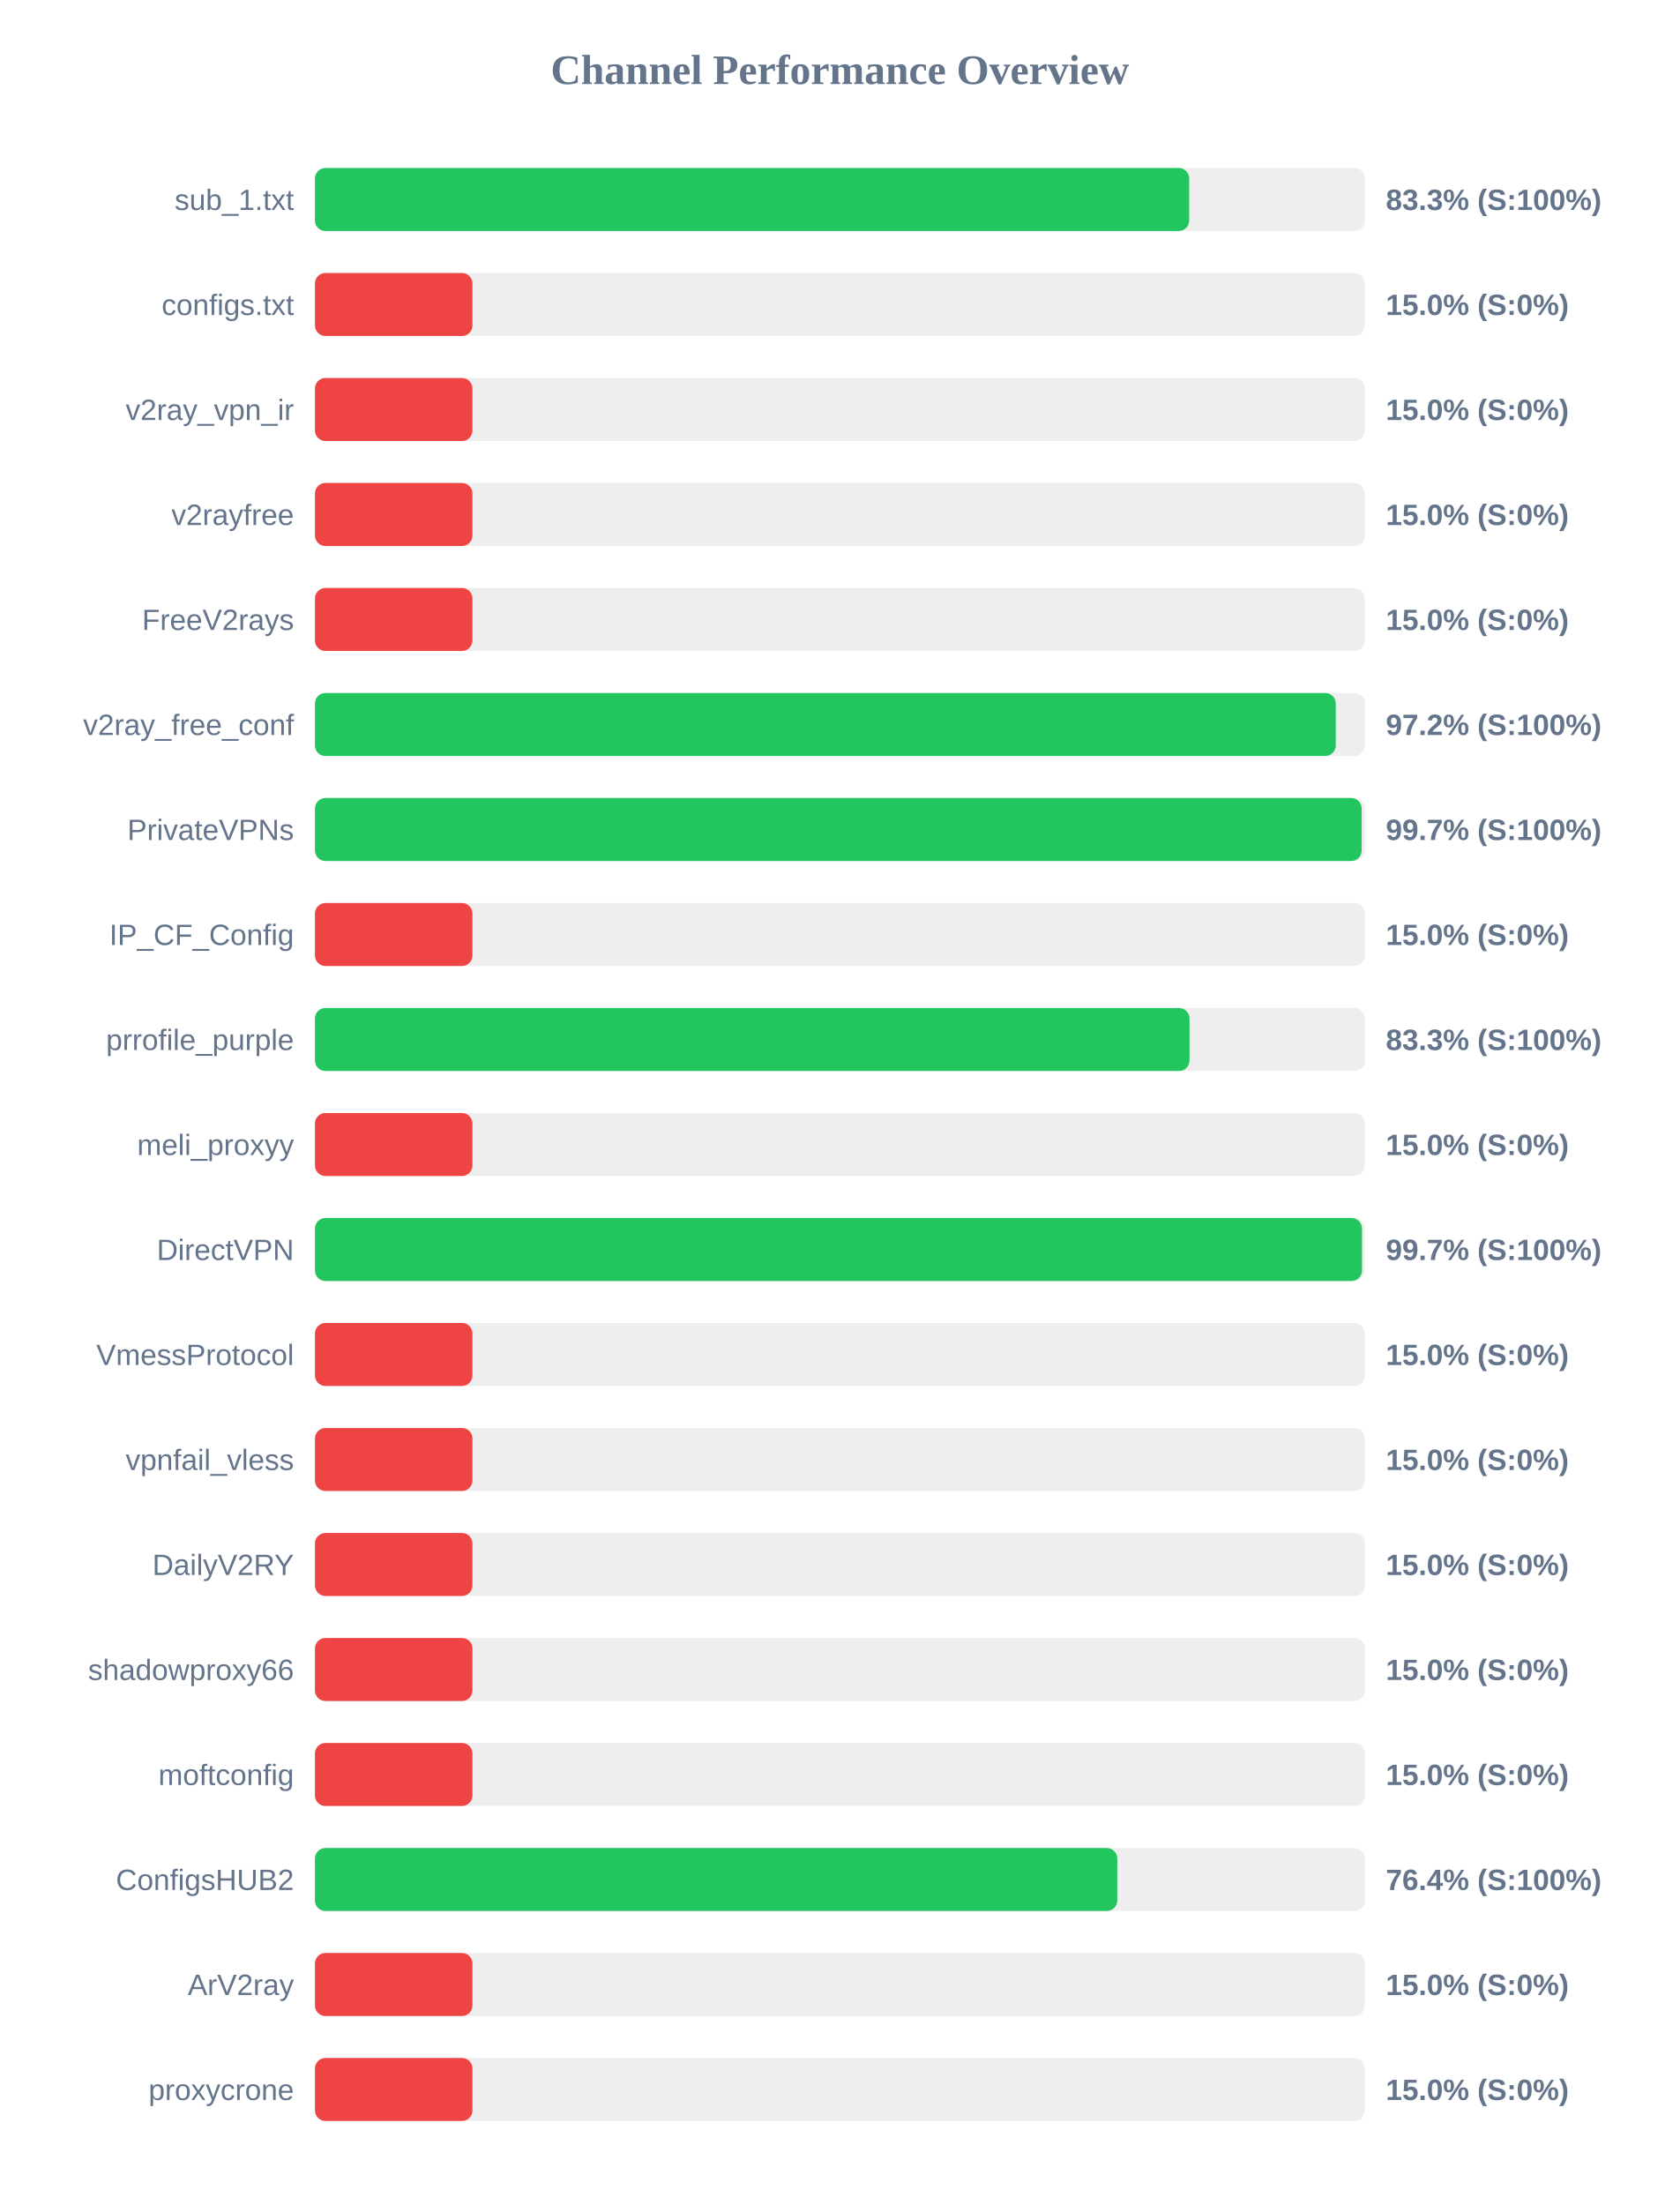
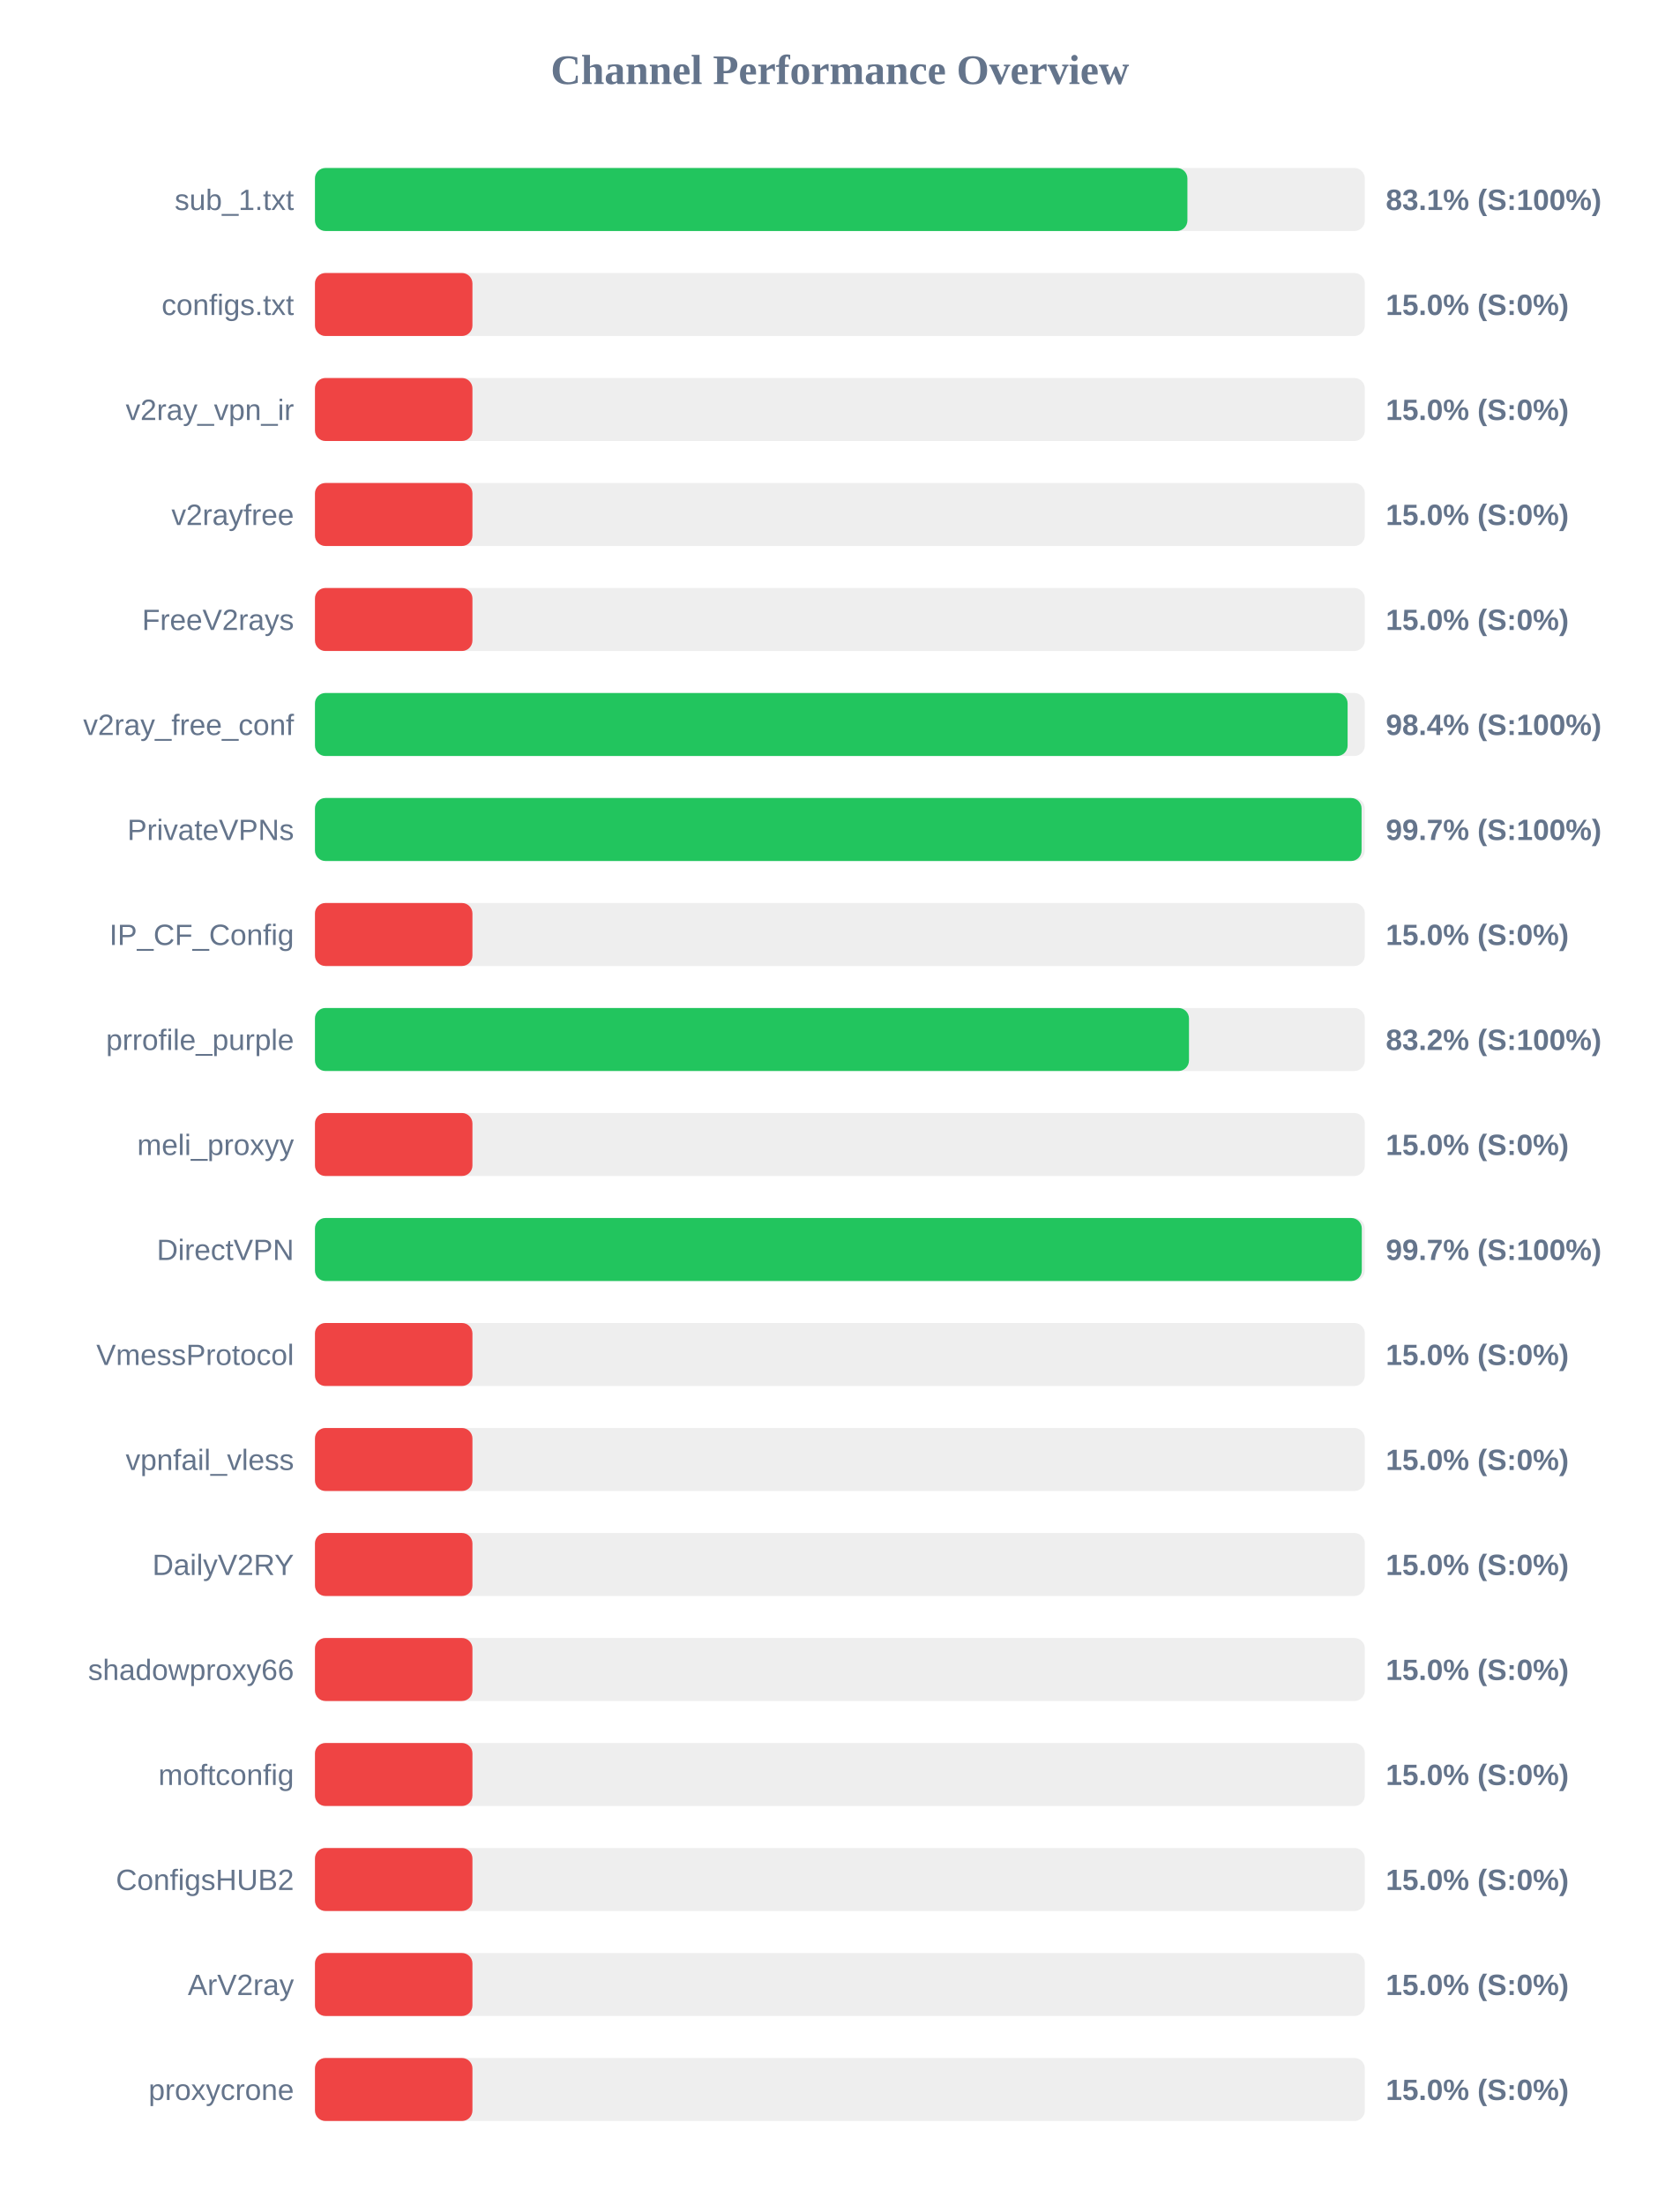
<svg xmlns="http://www.w3.org/2000/svg" width="800" height="1050" version="1.1">
  <style>
        .row { font: 14px Arial; fill: #64748b; }
        .score { font: bold 14px Arial; fill: #64748b; }
    </style>
  <text x="400" y="40" text-anchor="middle" font-size="20px" font-weight="bold" fill="#64748b">Channel Performance Overview</text>
  <rect x="150" y="80" width="500" height="30" fill="#eee" rx="5" />
-   <rect x="150" y="80" width="416.35" height="30" fill="#22c55e" rx="5" />
+   <rect x="150" y="80" width="415.5" height="30" fill="#22c55e" rx="5" />
  <text x="140" y="100" text-anchor="end" class="row">sub_1.txt</text>
-   <text x="660" y="100" text-anchor="start" class="score">83.3% (S:100%)</text>
+   <text x="660" y="100" text-anchor="start" class="score">83.1% (S:100%)</text>
  <rect x="150" y="130" width="500" height="30" fill="#eee" rx="5" />
  <rect x="150" y="130" width="75.0" height="30" fill="#ef4444" rx="5" />
  <text x="140" y="150" text-anchor="end" class="row">configs.txt</text>
  <text x="660" y="150" text-anchor="start" class="score">15.0% (S:0%)</text>
  <rect x="150" y="180" width="500" height="30" fill="#eee" rx="5" />
  <rect x="150" y="180" width="75.0" height="30" fill="#ef4444" rx="5" />
  <text x="140" y="200" text-anchor="end" class="row">v2ray_vpn_ir</text>
  <text x="660" y="200" text-anchor="start" class="score">15.0% (S:0%)</text>
  <rect x="150" y="230" width="500" height="30" fill="#eee" rx="5" />
  <rect x="150" y="230" width="75.0" height="30" fill="#ef4444" rx="5" />
  <text x="140" y="250" text-anchor="end" class="row">v2rayfree</text>
  <text x="660" y="250" text-anchor="start" class="score">15.0% (S:0%)</text>
  <rect x="150" y="280" width="500" height="30" fill="#eee" rx="5" />
  <rect x="150" y="280" width="75.0" height="30" fill="#ef4444" rx="5" />
  <text x="140" y="300" text-anchor="end" class="row">FreeV2rays</text>
  <text x="660" y="300" text-anchor="start" class="score">15.0% (S:0%)</text>
  <rect x="150" y="330" width="500" height="30" fill="#eee" rx="5" />
-   <rect x="150" y="330" width="486.15" height="30" fill="#22c55e" rx="5" />
+   <rect x="150" y="330" width="491.8" height="30" fill="#22c55e" rx="5" />
  <text x="140" y="350" text-anchor="end" class="row">v2ray_free_conf</text>
-   <text x="660" y="350" text-anchor="start" class="score">97.2% (S:100%)</text>
+   <text x="660" y="350" text-anchor="start" class="score">98.4% (S:100%)</text>
  <rect x="150" y="380" width="500" height="30" fill="#eee" rx="5" />
-   <rect x="150" y="380" width="498.5" height="30" fill="#22c55e" rx="5" />
+   <rect x="150" y="380" width="498.45" height="30" fill="#22c55e" rx="5" />
  <text x="140" y="400" text-anchor="end" class="row">PrivateVPNs</text>
  <text x="660" y="400" text-anchor="start" class="score">99.7% (S:100%)</text>
  <rect x="150" y="430" width="500" height="30" fill="#eee" rx="5" />
  <rect x="150" y="430" width="75.0" height="30" fill="#ef4444" rx="5" />
  <text x="140" y="450" text-anchor="end" class="row">IP_CF_Config</text>
  <text x="660" y="450" text-anchor="start" class="score">15.0% (S:0%)</text>
  <rect x="150" y="480" width="500" height="30" fill="#eee" rx="5" />
-   <rect x="150" y="480" width="416.5" height="30" fill="#22c55e" rx="5" />
+   <rect x="150" y="480" width="416.25" height="30" fill="#22c55e" rx="5" />
  <text x="140" y="500" text-anchor="end" class="row">prrofile_purple</text>
-   <text x="660" y="500" text-anchor="start" class="score">83.3% (S:100%)</text>
+   <text x="660" y="500" text-anchor="start" class="score">83.2% (S:100%)</text>
  <rect x="150" y="530" width="500" height="30" fill="#eee" rx="5" />
  <rect x="150" y="530" width="75.0" height="30" fill="#ef4444" rx="5" />
  <text x="140" y="550" text-anchor="end" class="row">meli_proxyy</text>
  <text x="660" y="550" text-anchor="start" class="score">15.0% (S:0%)</text>
  <rect x="150" y="580" width="500" height="30" fill="#eee" rx="5" />
-   <rect x="150" y="580" width="498.65" height="30" fill="#22c55e" rx="5" />
+   <rect x="150" y="580" width="498.55" height="30" fill="#22c55e" rx="5" />
  <text x="140" y="600" text-anchor="end" class="row">DirectVPN</text>
  <text x="660" y="600" text-anchor="start" class="score">99.7% (S:100%)</text>
  <rect x="150" y="630" width="500" height="30" fill="#eee" rx="5" />
  <rect x="150" y="630" width="75.0" height="30" fill="#ef4444" rx="5" />
  <text x="140" y="650" text-anchor="end" class="row">VmessProtocol</text>
  <text x="660" y="650" text-anchor="start" class="score">15.0% (S:0%)</text>
  <rect x="150" y="680" width="500" height="30" fill="#eee" rx="5" />
  <rect x="150" y="680" width="75.0" height="30" fill="#ef4444" rx="5" />
  <text x="140" y="700" text-anchor="end" class="row">vpnfail_vless</text>
  <text x="660" y="700" text-anchor="start" class="score">15.0% (S:0%)</text>
  <rect x="150" y="730" width="500" height="30" fill="#eee" rx="5" />
  <rect x="150" y="730" width="75.0" height="30" fill="#ef4444" rx="5" />
  <text x="140" y="750" text-anchor="end" class="row">DailyV2RY</text>
  <text x="660" y="750" text-anchor="start" class="score">15.0% (S:0%)</text>
  <rect x="150" y="780" width="500" height="30" fill="#eee" rx="5" />
  <rect x="150" y="780" width="75.0" height="30" fill="#ef4444" rx="5" />
  <text x="140" y="800" text-anchor="end" class="row">shadowproxy66</text>
  <text x="660" y="800" text-anchor="start" class="score">15.0% (S:0%)</text>
  <rect x="150" y="830" width="500" height="30" fill="#eee" rx="5" />
  <rect x="150" y="830" width="75.0" height="30" fill="#ef4444" rx="5" />
  <text x="140" y="850" text-anchor="end" class="row">moftconfig</text>
  <text x="660" y="850" text-anchor="start" class="score">15.0% (S:0%)</text>
  <rect x="150" y="880" width="500" height="30" fill="#eee" rx="5" />
-   <rect x="150" y="880" width="382.1" height="30" fill="#22c55e" rx="5" />
+   <rect x="150" y="880" width="75.0" height="30" fill="#ef4444" rx="5" />
  <text x="140" y="900" text-anchor="end" class="row">ConfigsHUB2</text>
-   <text x="660" y="900" text-anchor="start" class="score">76.4% (S:100%)</text>
+   <text x="660" y="900" text-anchor="start" class="score">15.0% (S:0%)</text>
  <rect x="150" y="930" width="500" height="30" fill="#eee" rx="5" />
  <rect x="150" y="930" width="75.0" height="30" fill="#ef4444" rx="5" />
  <text x="140" y="950" text-anchor="end" class="row">ArV2ray</text>
  <text x="660" y="950" text-anchor="start" class="score">15.0% (S:0%)</text>
  <rect x="150" y="980" width="500" height="30" fill="#eee" rx="5" />
  <rect x="150" y="980" width="75.0" height="30" fill="#ef4444" rx="5" />
  <text x="140" y="1000" text-anchor="end" class="row">proxycrone</text>
  <text x="660" y="1000" text-anchor="start" class="score">15.0% (S:0%)</text>
</svg>
